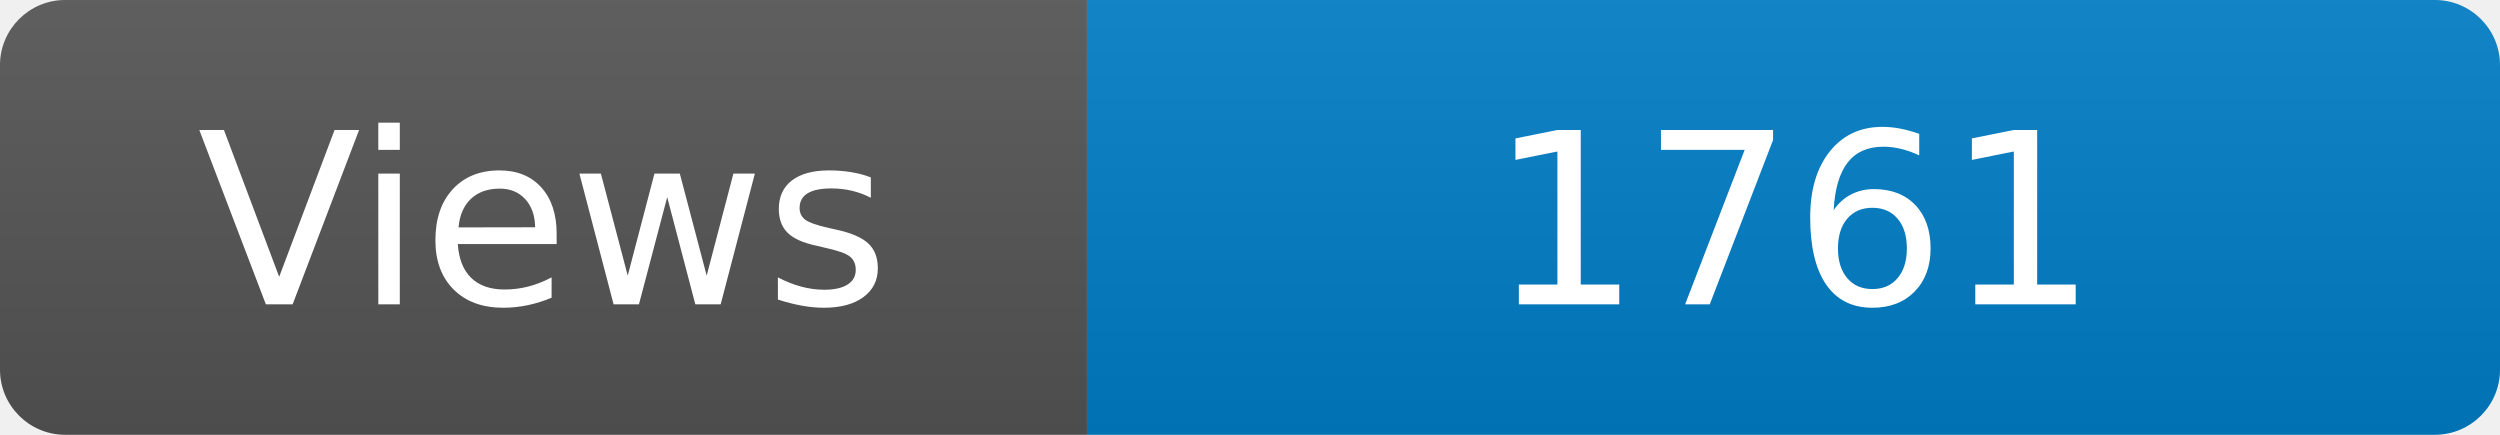
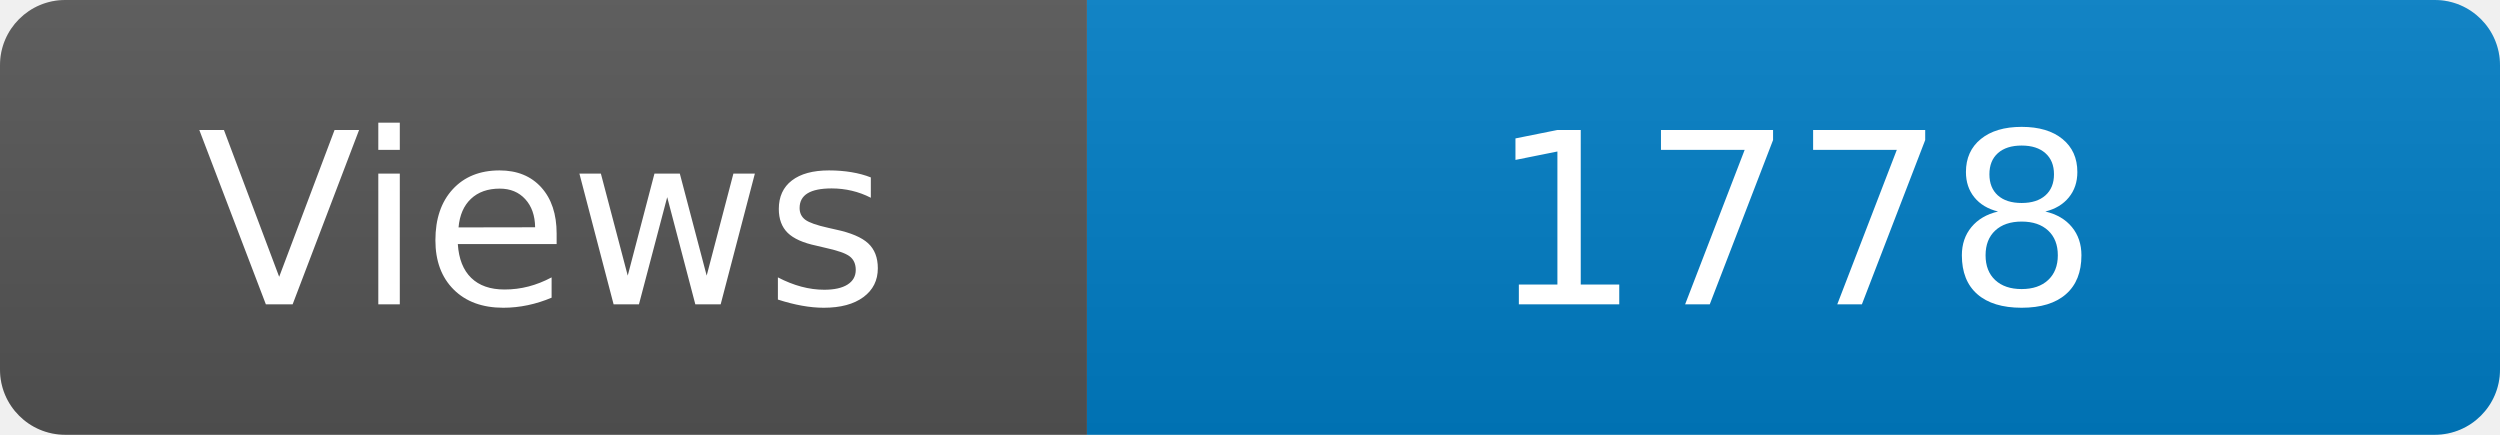
<svg xmlns="http://www.w3.org/2000/svg" width="115" height="20" role="img" aria-label="Maintained?: yes">
  <linearGradient id="s" x2="0" y2="100%">
    <stop offset="0" stop-color="#bbb" stop-opacity=".1" />
    <stop offset="1" stop-opacity=".1" />
  </linearGradient>
  <clipPath id="r">
    <rect width="115" height="20" rx="3" fill="#fff" />
  </clipPath>
  <g clip-path="url(#r)">
    <rect width="50" height="20" fill="#555" />
    <rect x="50" width="160" height="20" fill="#007ec6" />
    <rect width="115" height="20" fill="url(#s)" />
  </g>
  <g fill="#fff" text-anchor="middle" font-family="Verdana,Geneva,DejaVu Sans,sans-serif" font-size="110">
    <text x="250" y="140" transform="scale(.1)" fill="#fff">Views</text>
-     <text x="825" y="140" transform="scale(.1)" fill="#fff">1761</text>
+     <text x="825" y="140" transform="scale(.1)" fill="#fff">1778</text>
  </g>
</svg>
